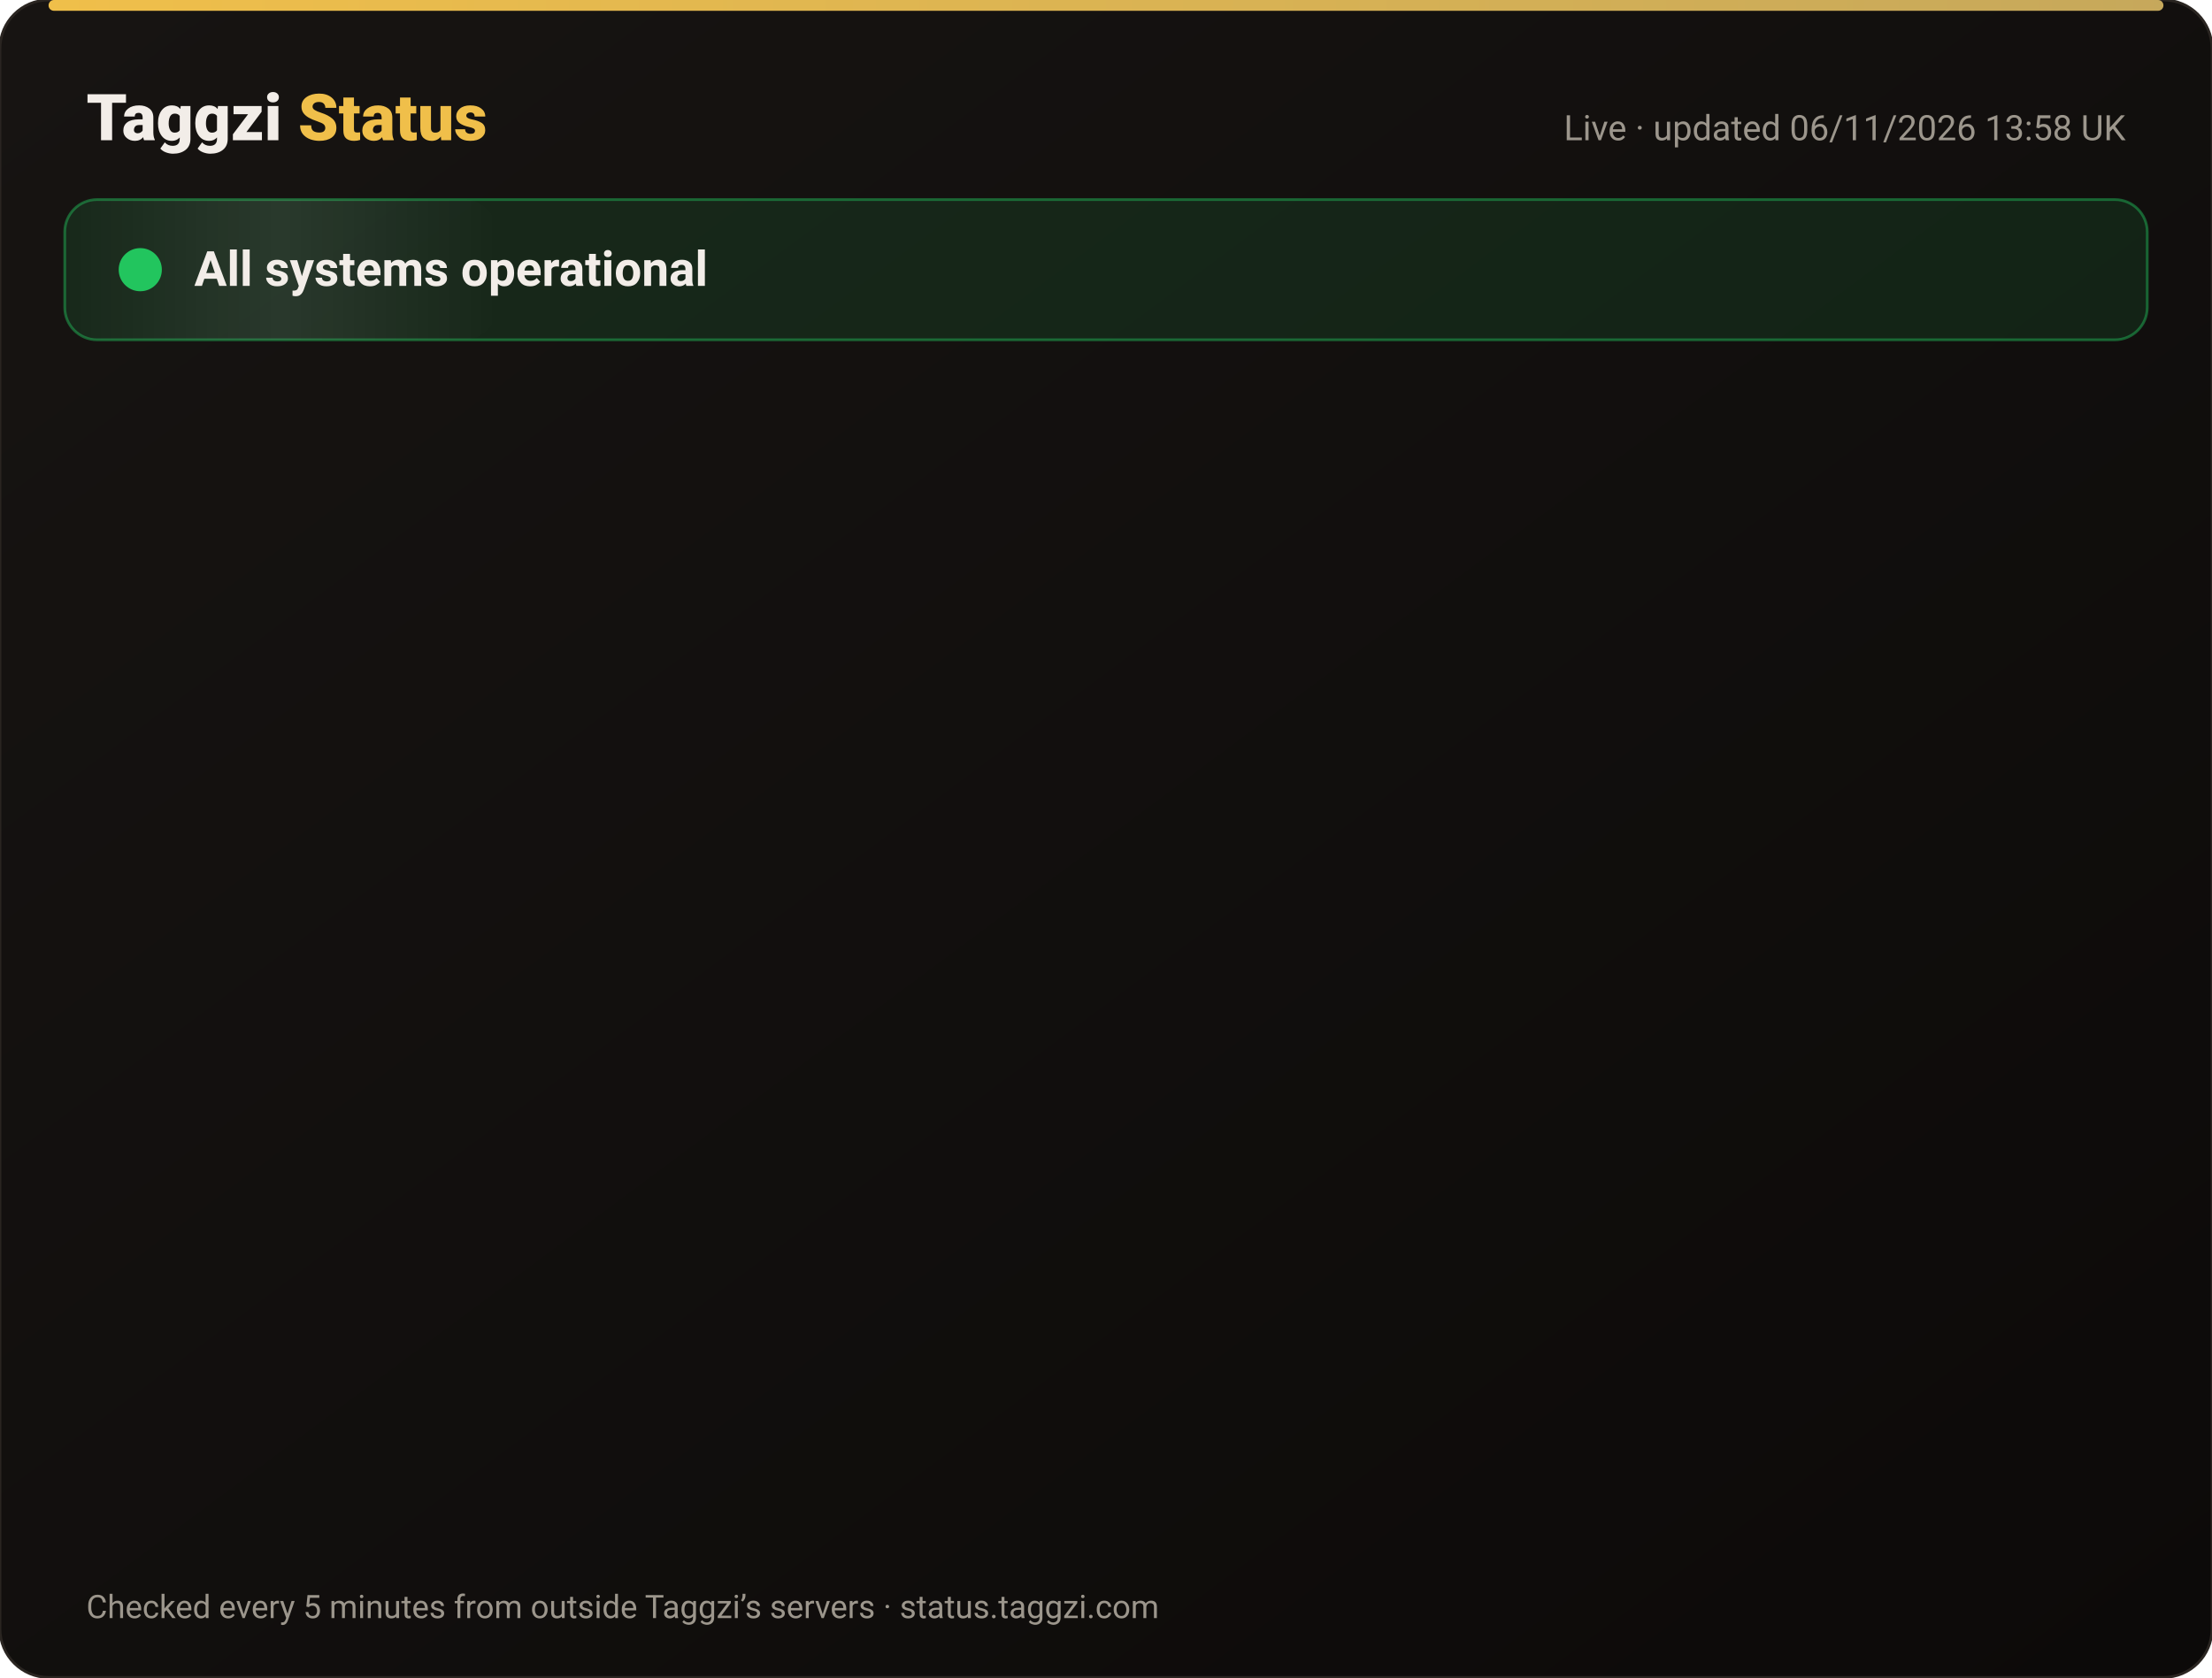
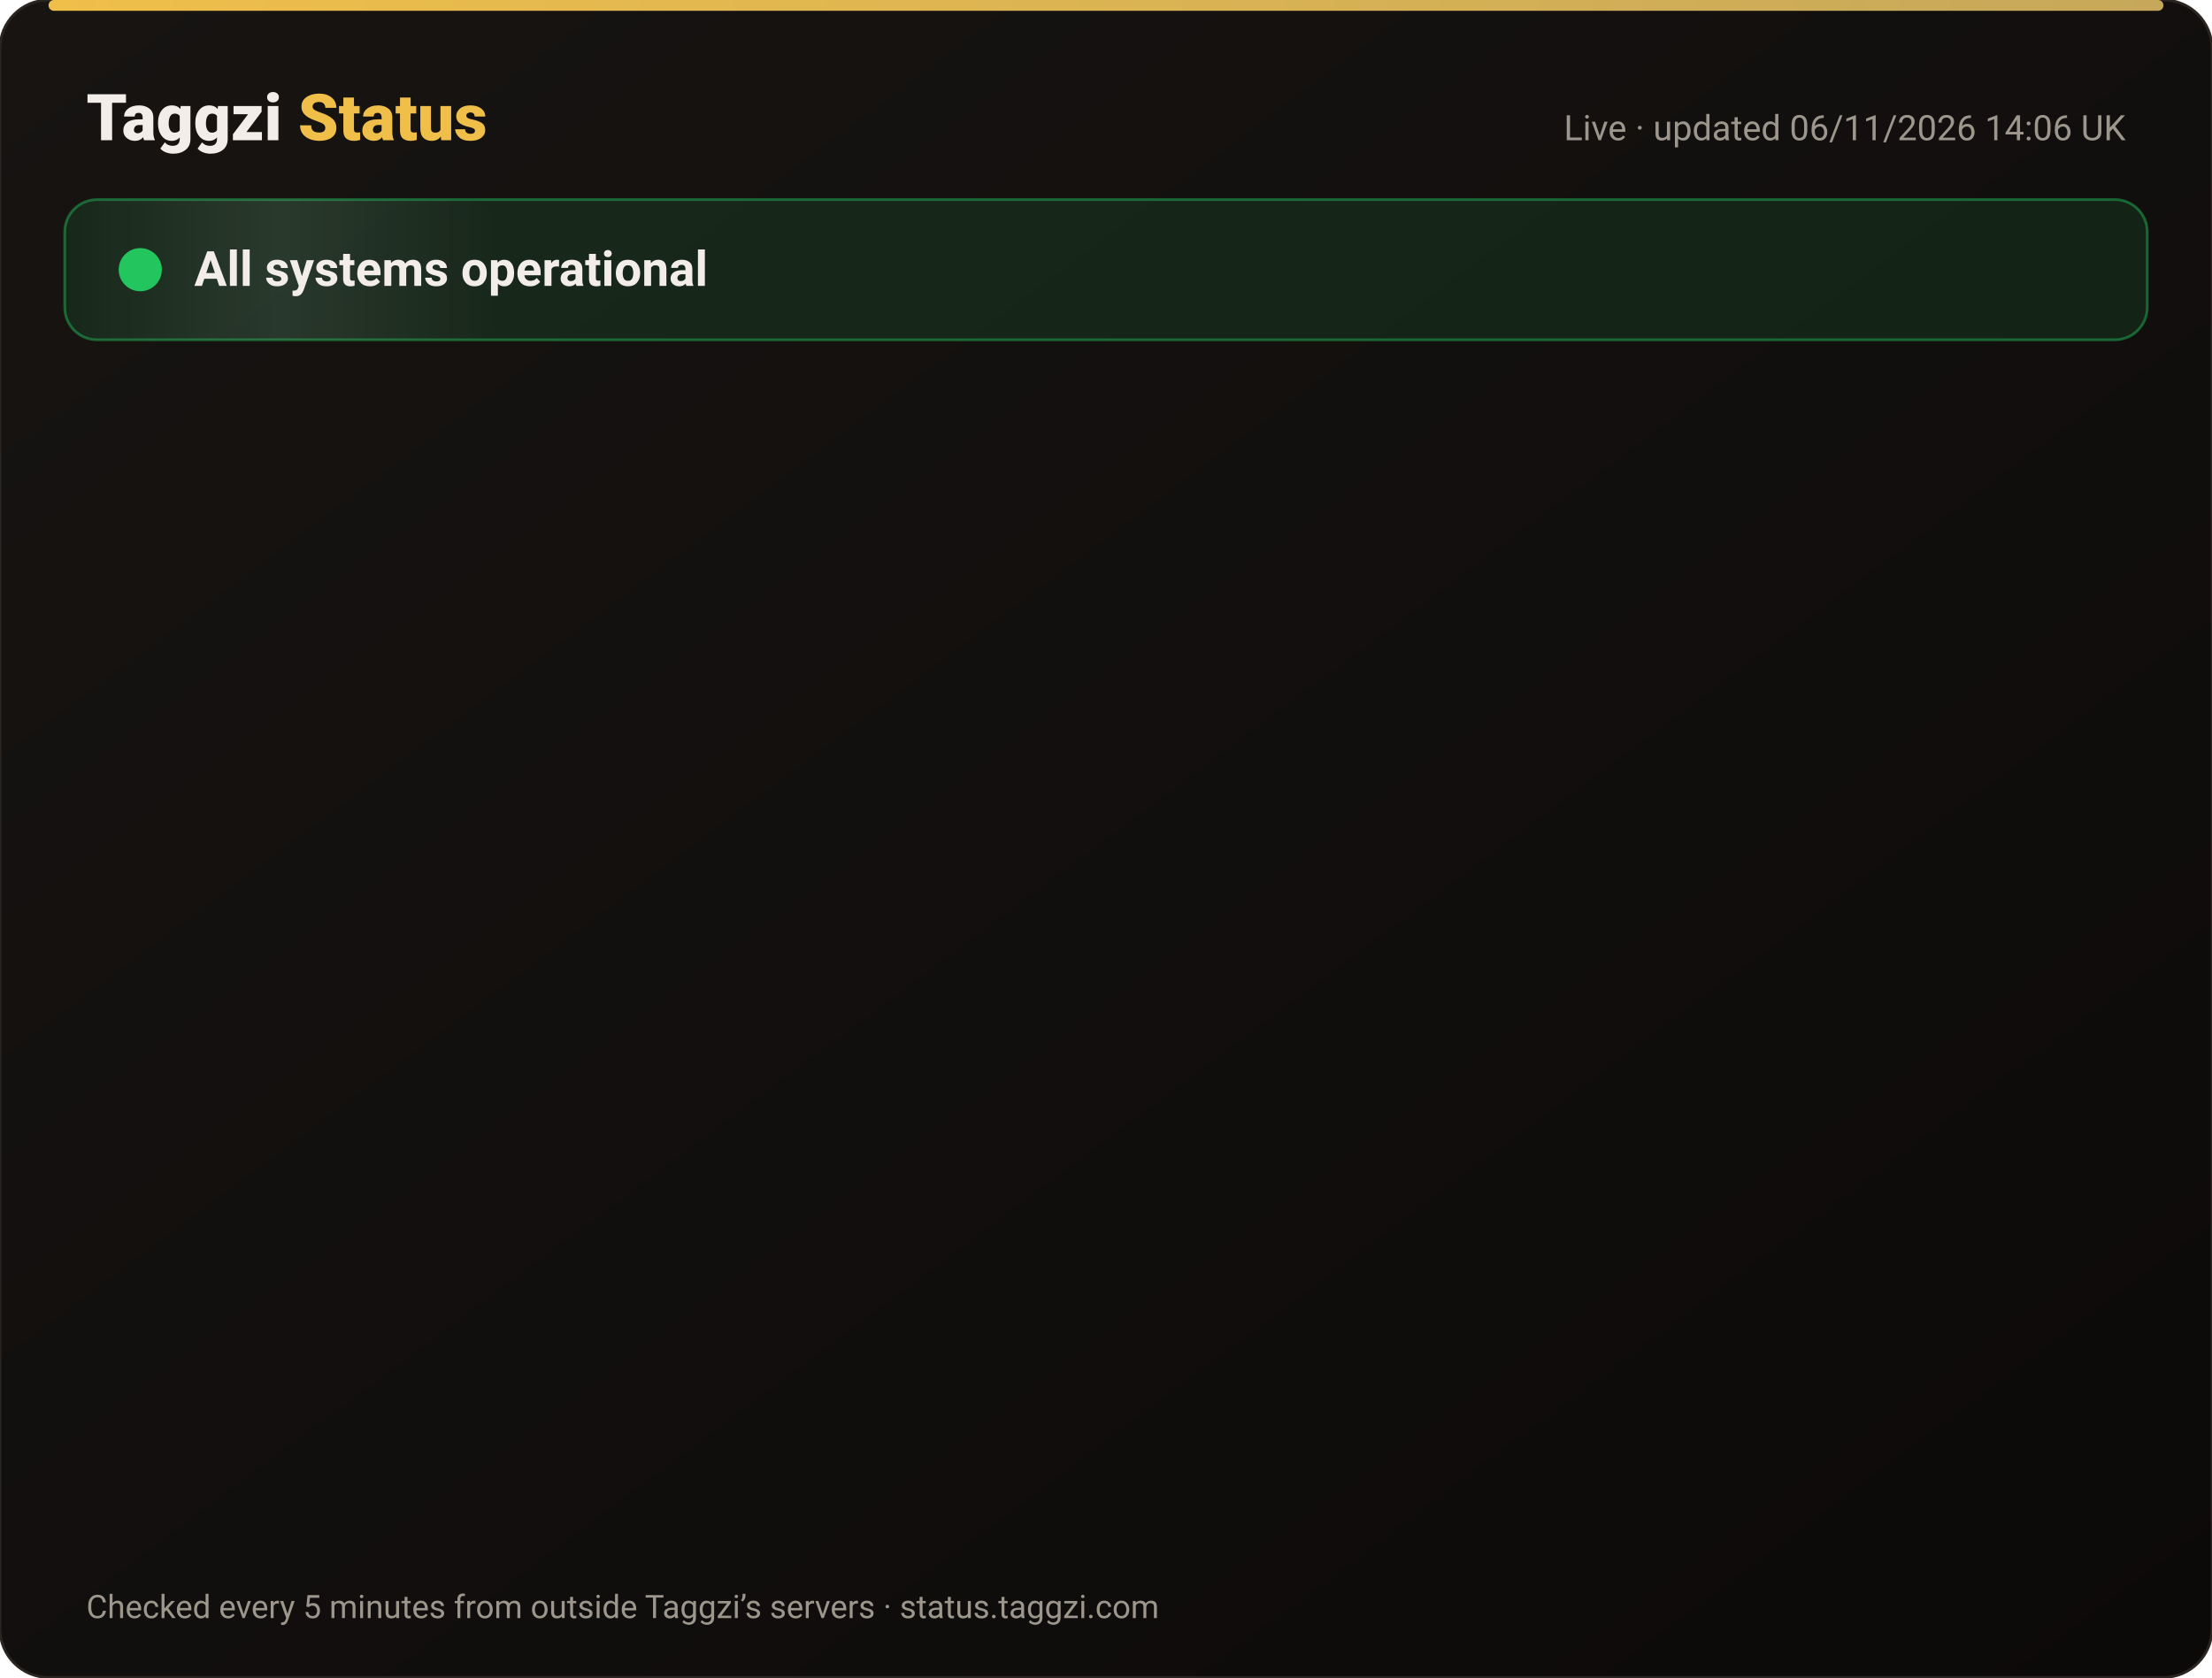
<svg xmlns="http://www.w3.org/2000/svg" width="820" height="622" viewBox="0 0 820 622" font-family="-apple-system,Segoe UI,Roboto,Helvetica,Arial,sans-serif">
  <defs>
    <linearGradient id="bg" x1="0" y1="0" x2="1" y2="1">
      <stop offset="0" stop-color="#171412" />
      <stop offset="1" stop-color="#0C0A09" />
    </linearGradient>
    <linearGradient id="gold" x1="0" x2="1">
      <stop offset="0" stop-color="#F0BF4A" />
      <stop offset="1" stop-color="#c6a85b" />
    </linearGradient>
    <linearGradient id="shine" x1="0" x2="1">
      <stop offset="0" stop-color="#fff" stop-opacity="0" />
      <stop offset=".5" stop-color="#fff" stop-opacity=".08" />
      <stop offset="1" stop-color="#fff" stop-opacity="0" />
    </linearGradient>
  </defs>
  <rect width="820" height="622" rx="18" fill="url(#bg)" stroke="#2a2521" />
  <rect x="18" y="0" width="784" height="4" rx="2" fill="url(#gold)" />
  <text x="32" y="52" font-size="24" font-weight="800" fill="#F2EDE8">Taggzi <tspan fill="#F0BF4A">Status</tspan>
  </text>
-   <text x="788" y="52" font-size="13" fill="#9C968C" text-anchor="end">Live · updated 06/11/2026 13:58 UK</text>
+   <text x="788" y="52" font-size="13" fill="#9C968C" text-anchor="end">Live · updated 06/11/2026 14:06 UK</text>
  <rect x="24" y="74" width="772" height="52" rx="12" fill="#22c55e" fill-opacity=".12" stroke="#22c55e" stroke-opacity=".45" />
  <rect x="24" y="74" width="160" height="52" rx="12" fill="url(#shine)">
    <animate attributeName="x" from="-160" to="820" dur="4s" repeatCount="indefinite" />
  </rect>
  <circle cx="52" cy="100" r="7" fill="#22c55e" />
  <circle cx="52" cy="100" r="7" fill="none" stroke="#22c55e" stroke-width="2">
    <animate attributeName="r" values="7;15;7" dur="2s" repeatCount="indefinite" />
    <animate attributeName="opacity" values=".9;0;.9" dur="2s" repeatCount="indefinite" />
  </circle>
  <text x="72" y="106" font-size="18" font-weight="700" fill="#F2EDE8">All systems operational</text>
  <g opacity="0">
    <animate attributeName="opacity" from="0" to="1" begin="0.00s" dur=".6s" fill="freeze" />
    <line x1="32" y1="188" x2="788" y2="188" stroke="#2a2521" />
    <circle cx="44" cy="166" r="6" fill="#22c55e">
      <animate attributeName="opacity" values="1;.45;1" dur="2.4s" begin="0.00s" repeatCount="indefinite" />
    </circle>
    <text x="62" y="171" font-size="15" font-weight="650" fill="#F2EDE8">Website</text>
    <text x="630" y="171" font-size="13" fill="#9C968C" text-anchor="end">99.96% uptime</text>
    <rect x="648" y="154" width="140" height="24" rx="12" fill="#22c55e" fill-opacity=".14" stroke="#22c55e" stroke-opacity=".5" />
    <text x="718" y="171" font-size="12" font-weight="700" fill="#22c55e" text-anchor="middle">Operational</text>
  </g>
  <g opacity="0">
    <animate attributeName="opacity" from="0" to="1" begin="0.15s" dur=".6s" fill="freeze" />
    <line x1="32" y1="234" x2="788" y2="234" stroke="#2a2521" />
    <circle cx="44" cy="212" r="6" fill="#22c55e">
      <animate attributeName="opacity" values="1;.45;1" dur="2.4s" begin="0.15s" repeatCount="indefinite" />
    </circle>
    <text x="62" y="217" font-size="15" font-weight="650" fill="#F2EDE8">Tag scans</text>
    <text x="630" y="217" font-size="13" fill="#9C968C" text-anchor="end">99.96% uptime</text>
    <rect x="648" y="200" width="140" height="24" rx="12" fill="#22c55e" fill-opacity=".14" stroke="#22c55e" stroke-opacity=".5" />
    <text x="718" y="217" font-size="12" font-weight="700" fill="#22c55e" text-anchor="middle">Operational</text>
  </g>
  <g opacity="0">
    <animate attributeName="opacity" from="0" to="1" begin="0.30s" dur=".6s" fill="freeze" />
    <line x1="32" y1="280" x2="788" y2="280" stroke="#2a2521" />
    <circle cx="44" cy="258" r="6" fill="#22c55e">
      <animate attributeName="opacity" values="1;.45;1" dur="2.4s" begin="0.30s" repeatCount="indefinite" />
    </circle>
    <text x="62" y="263" font-size="15" font-weight="650" fill="#F2EDE8">Manual tag lookup</text>
    <text x="630" y="263" font-size="13" fill="#9C968C" text-anchor="end">99.96% uptime</text>
    <rect x="648" y="246" width="140" height="24" rx="12" fill="#22c55e" fill-opacity=".14" stroke="#22c55e" stroke-opacity=".5" />
    <text x="718" y="263" font-size="12" font-weight="700" fill="#22c55e" text-anchor="middle">Operational</text>
  </g>
  <g opacity="0">
    <animate attributeName="opacity" from="0" to="1" begin="0.45s" dur=".6s" fill="freeze" />
    <line x1="32" y1="326" x2="788" y2="326" stroke="#2a2521" />
    <circle cx="44" cy="304" r="6" fill="#22c55e">
      <animate attributeName="opacity" values="1;.45;1" dur="2.4s" begin="0.45s" repeatCount="indefinite" />
    </circle>
    <text x="62" y="309" font-size="15" font-weight="650" fill="#F2EDE8">App &amp; login</text>
    <text x="630" y="309" font-size="13" fill="#9C968C" text-anchor="end">99.96% uptime</text>
    <rect x="648" y="292" width="140" height="24" rx="12" fill="#22c55e" fill-opacity=".14" stroke="#22c55e" stroke-opacity=".5" />
    <text x="718" y="309" font-size="12" font-weight="700" fill="#22c55e" text-anchor="middle">Operational</text>
  </g>
  <g opacity="0">
    <animate attributeName="opacity" from="0" to="1" begin="0.60s" dur=".6s" fill="freeze" />
    <line x1="32" y1="372" x2="788" y2="372" stroke="#2a2521" />
    <circle cx="44" cy="350" r="6" fill="#22c55e">
      <animate attributeName="opacity" values="1;.45;1" dur="2.4s" begin="0.60s" repeatCount="indefinite" />
    </circle>
    <text x="62" y="355" font-size="15" font-weight="650" fill="#F2EDE8">Community alerts</text>
    <text x="630" y="355" font-size="13" fill="#9C968C" text-anchor="end">99.96% uptime</text>
    <rect x="648" y="338" width="140" height="24" rx="12" fill="#22c55e" fill-opacity=".14" stroke="#22c55e" stroke-opacity=".5" />
    <text x="718" y="355" font-size="12" font-weight="700" fill="#22c55e" text-anchor="middle">Operational</text>
  </g>
  <g opacity="0">
    <animate attributeName="opacity" from="0" to="1" begin="0.75s" dur=".6s" fill="freeze" />
    <line x1="32" y1="418" x2="788" y2="418" stroke="#2a2521" />
    <circle cx="44" cy="396" r="6" fill="#22c55e">
      <animate attributeName="opacity" values="1;.45;1" dur="2.4s" begin="0.75s" repeatCount="indefinite" />
    </circle>
    <text x="62" y="401" font-size="15" font-weight="650" fill="#F2EDE8">Private calling</text>
    <text x="630" y="401" font-size="13" fill="#9C968C" text-anchor="end">99.96% uptime</text>
    <rect x="648" y="384" width="140" height="24" rx="12" fill="#22c55e" fill-opacity=".14" stroke="#22c55e" stroke-opacity=".5" />
    <text x="718" y="401" font-size="12" font-weight="700" fill="#22c55e" text-anchor="middle">Operational</text>
  </g>
  <g opacity="0">
    <animate attributeName="opacity" from="0" to="1" begin="0.90s" dur=".6s" fill="freeze" />
    <line x1="32" y1="464" x2="788" y2="464" stroke="#2a2521" />
    <circle cx="44" cy="442" r="6" fill="#22c55e">
      <animate attributeName="opacity" values="1;.45;1" dur="2.4s" begin="0.90s" repeatCount="indefinite" />
    </circle>
    <text x="62" y="447" font-size="15" font-weight="650" fill="#F2EDE8">Payments</text>
    <text x="630" y="447" font-size="13" fill="#9C968C" text-anchor="end">99.95% uptime</text>
    <rect x="648" y="430" width="140" height="24" rx="12" fill="#22c55e" fill-opacity=".14" stroke="#22c55e" stroke-opacity=".5" />
    <text x="718" y="447" font-size="12" font-weight="700" fill="#22c55e" text-anchor="middle">Operational</text>
  </g>
  <g opacity="0">
    <animate attributeName="opacity" from="0" to="1" begin="1.05s" dur=".6s" fill="freeze" />
    <line x1="32" y1="510" x2="788" y2="510" stroke="#2a2521" />
    <circle cx="44" cy="488" r="6" fill="#22c55e">
      <animate attributeName="opacity" values="1;.45;1" dur="2.4s" begin="1.05s" repeatCount="indefinite" />
    </circle>
    <text x="62" y="493" font-size="15" font-weight="650" fill="#F2EDE8">Email &amp; support</text>
    <text x="630" y="493" font-size="13" fill="#9C968C" text-anchor="end">99.96% uptime</text>
    <rect x="648" y="476" width="140" height="24" rx="12" fill="#22c55e" fill-opacity=".14" stroke="#22c55e" stroke-opacity=".5" />
    <text x="718" y="493" font-size="12" font-weight="700" fill="#22c55e" text-anchor="middle">Operational</text>
  </g>
  <g opacity="0">
    <animate attributeName="opacity" from="0" to="1" begin="1.20s" dur=".6s" fill="freeze" />
    <line x1="32" y1="556" x2="788" y2="556" stroke="#2a2521" />
    <circle cx="44" cy="534" r="6" fill="#22c55e">
      <animate attributeName="opacity" values="1;.45;1" dur="2.4s" begin="1.20s" repeatCount="indefinite" />
    </circle>
    <text x="62" y="539" font-size="15" font-weight="650" fill="#F2EDE8">Secure connection (SSL)</text>
    <text x="630" y="539" font-size="13" fill="#9C968C" text-anchor="end">100.00% uptime</text>
    <rect x="648" y="522" width="140" height="24" rx="12" fill="#22c55e" fill-opacity=".14" stroke="#22c55e" stroke-opacity=".5" />
    <text x="718" y="539" font-size="12" font-weight="700" fill="#22c55e" text-anchor="middle">Operational</text>
  </g>
  <text x="32" y="600" font-size="12" fill="#9C968C">Checked every 5 minutes from outside Taggzi’s servers · status.taggzi.com</text>
</svg>
